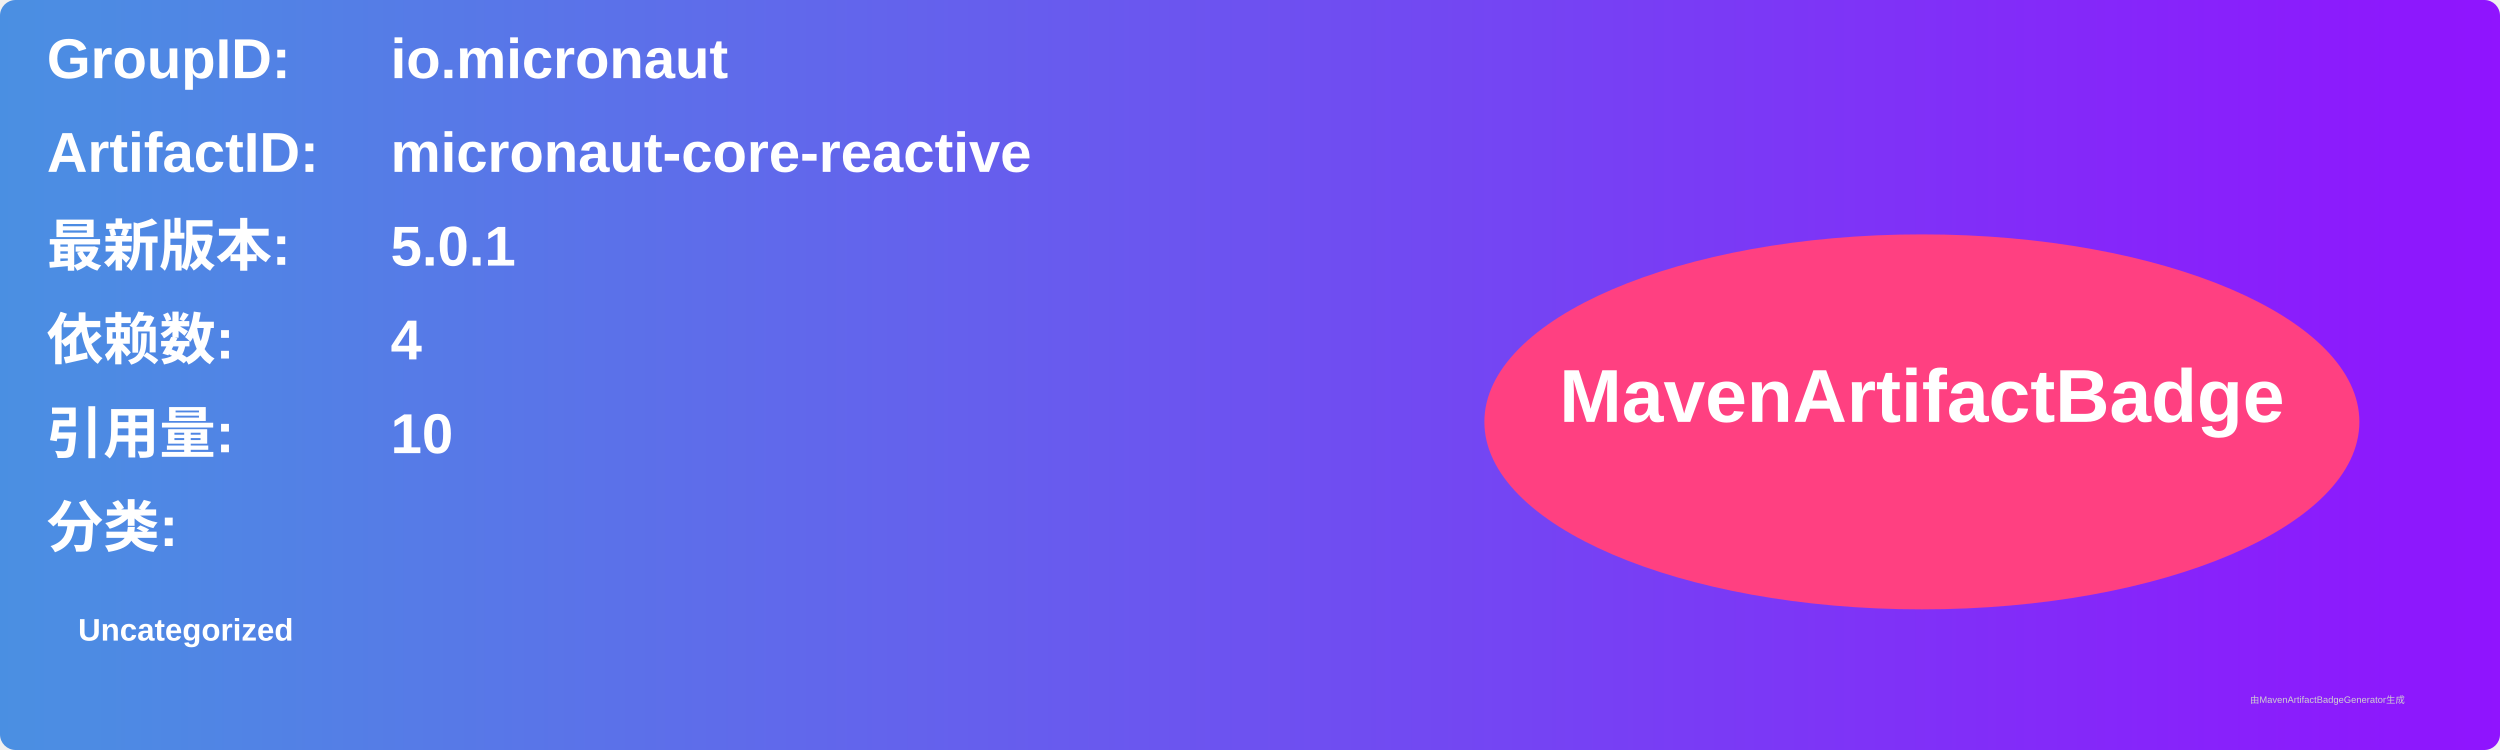
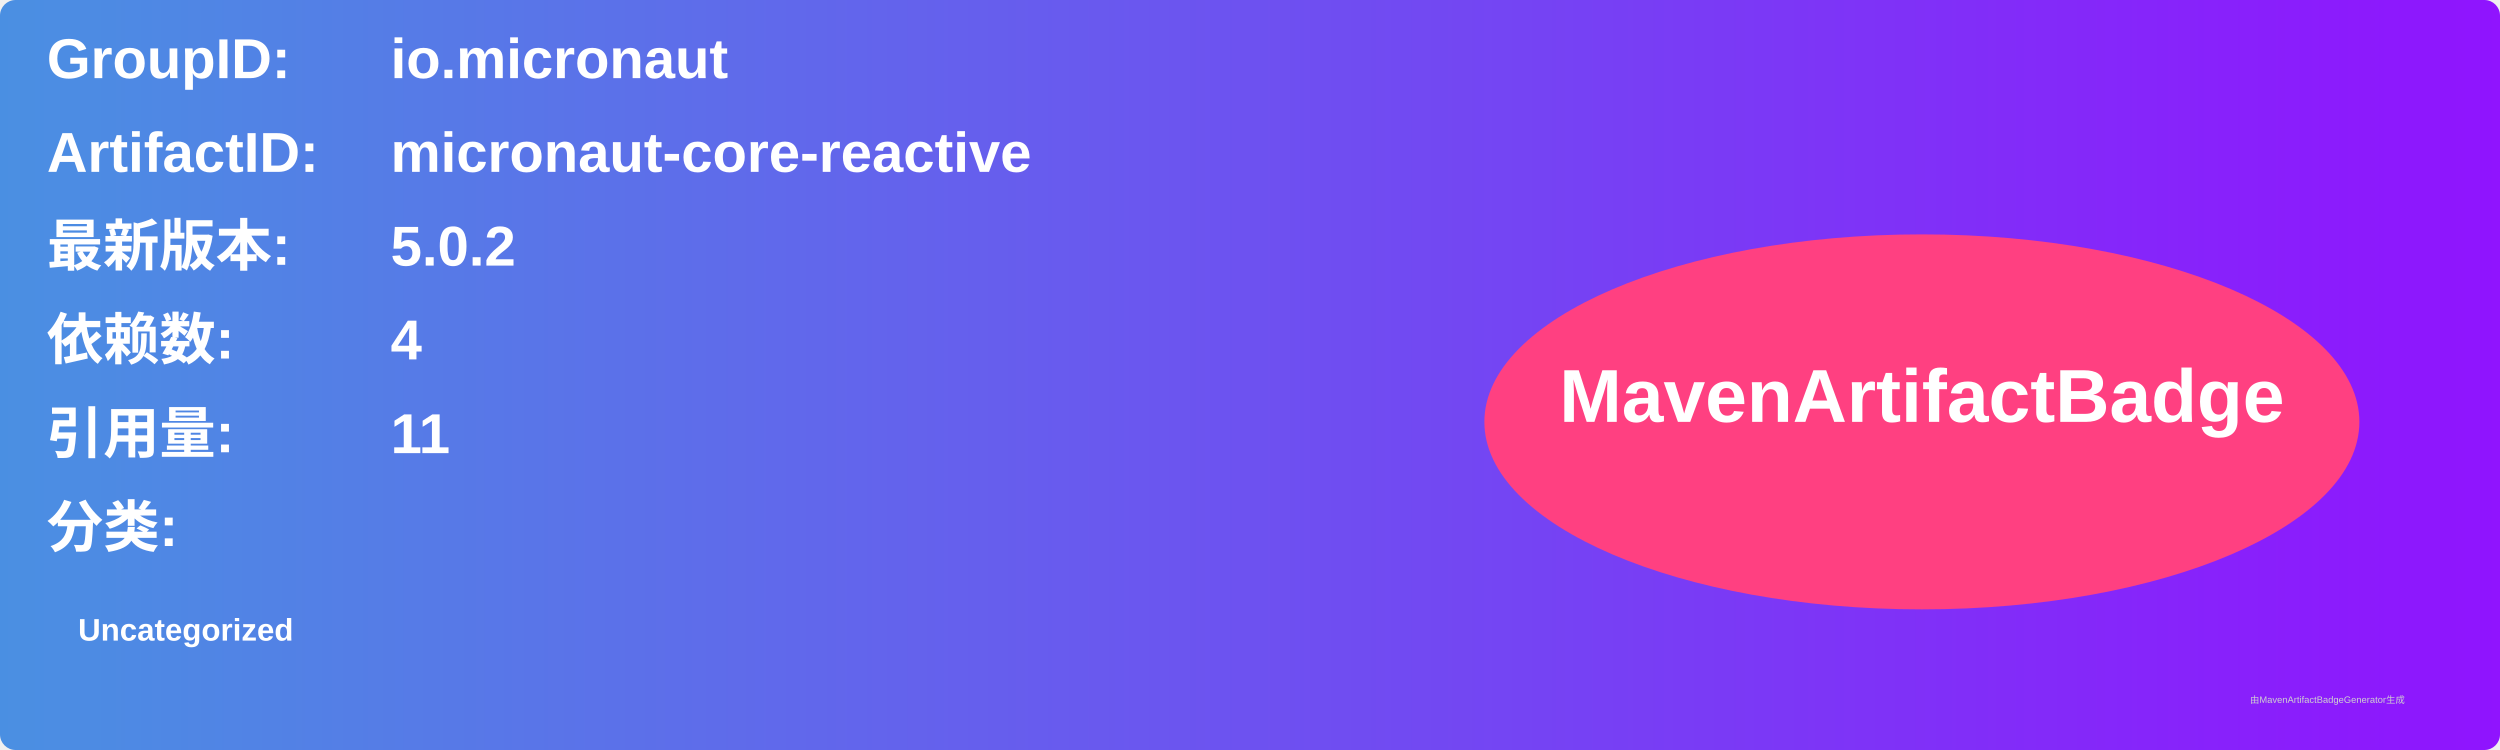
<svg xmlns="http://www.w3.org/2000/svg" width="800" height="240" viewBox="0 0 800 240">
  <linearGradient id="grad" x1="0%" y1="0%" x2="100%" y2="0%">
    <stop offset="0%" stop-color="#4a90e2" />
    <stop offset="100%" stop-color="#9013fe" />
  </linearGradient>
  <rect width="100%" height="100%" rx="5" ry="5" fill="url(#grad)" />
  <g transform="translate(15, 15)">
    <text x="0" y="10" font-family="Arial" font-size="18" fill="white" font-weight="bold" width="260">GroupID:</text>
    <text x="110" y="10" font-family="Arial" font-size="18" fill="white" font-weight="bold" width="460">io.micronaut</text>
    <text x="0" y="40" font-family="Arial" font-size="18" fill="white" font-weight="bold" width="260">ArtifactID:</text>
    <text x="110" y="40" font-family="Arial" font-size="18" fill="white" font-weight="bold" width="460">micronaut-core-reactive</text>
    <text x="0" y="70" font-family="Arial" font-size="18" fill="white" font-weight="bold">最新版本:</text>
    <text x="110" y="70" font-family="Arial" font-size="18" fill="white" font-weight="bold">
-       <tspan font-weight="bold">5.0.1</tspan>
+       <tspan font-weight="bold">5.0.2</tspan>
    </text>
    <text x="0" y="100" font-family="Arial" font-size="18" fill="white" font-weight="bold">依赖数: </text>
    <text x="110" y="100" font-family="Arial" font-size="18" fill="white">
      <tspan font-weight="bold">4</tspan>
    </text>
    <text x="0" y="130" font-family="Arial" font-size="18" fill="white" font-weight="bold">引用量: </text>
    <text x="110" y="130" font-family="Arial" font-size="18" fill="white">
-       <tspan font-weight="bold">10</tspan>
+       <tspan font-weight="bold">11</tspan>
    </text>
    <text x="0" y="160" font-family="Arial" font-size="18" fill="white" font-weight="bold">分类:</text>
    <text x="10" y="190" font-family="Arial" font-size="10" fill="white">
      <tspan font-weight="bold">Uncategorized</tspan>
    </text>
    <ellipse cx="600" cy="120" rx="140" ry="60" fill="#ff4081" />
    <text x="600" y="120" text-anchor="middle" font-family="Arial" font-size="24" fill="white" font-weight="bold">MavenArtifactBadge</text>
  </g>
  <text x="720" y="225" font-family="Arial" font-size="3" fill="#d0d0d0">由MavenArtifactBadgeGenerator生成</text>
</svg>
